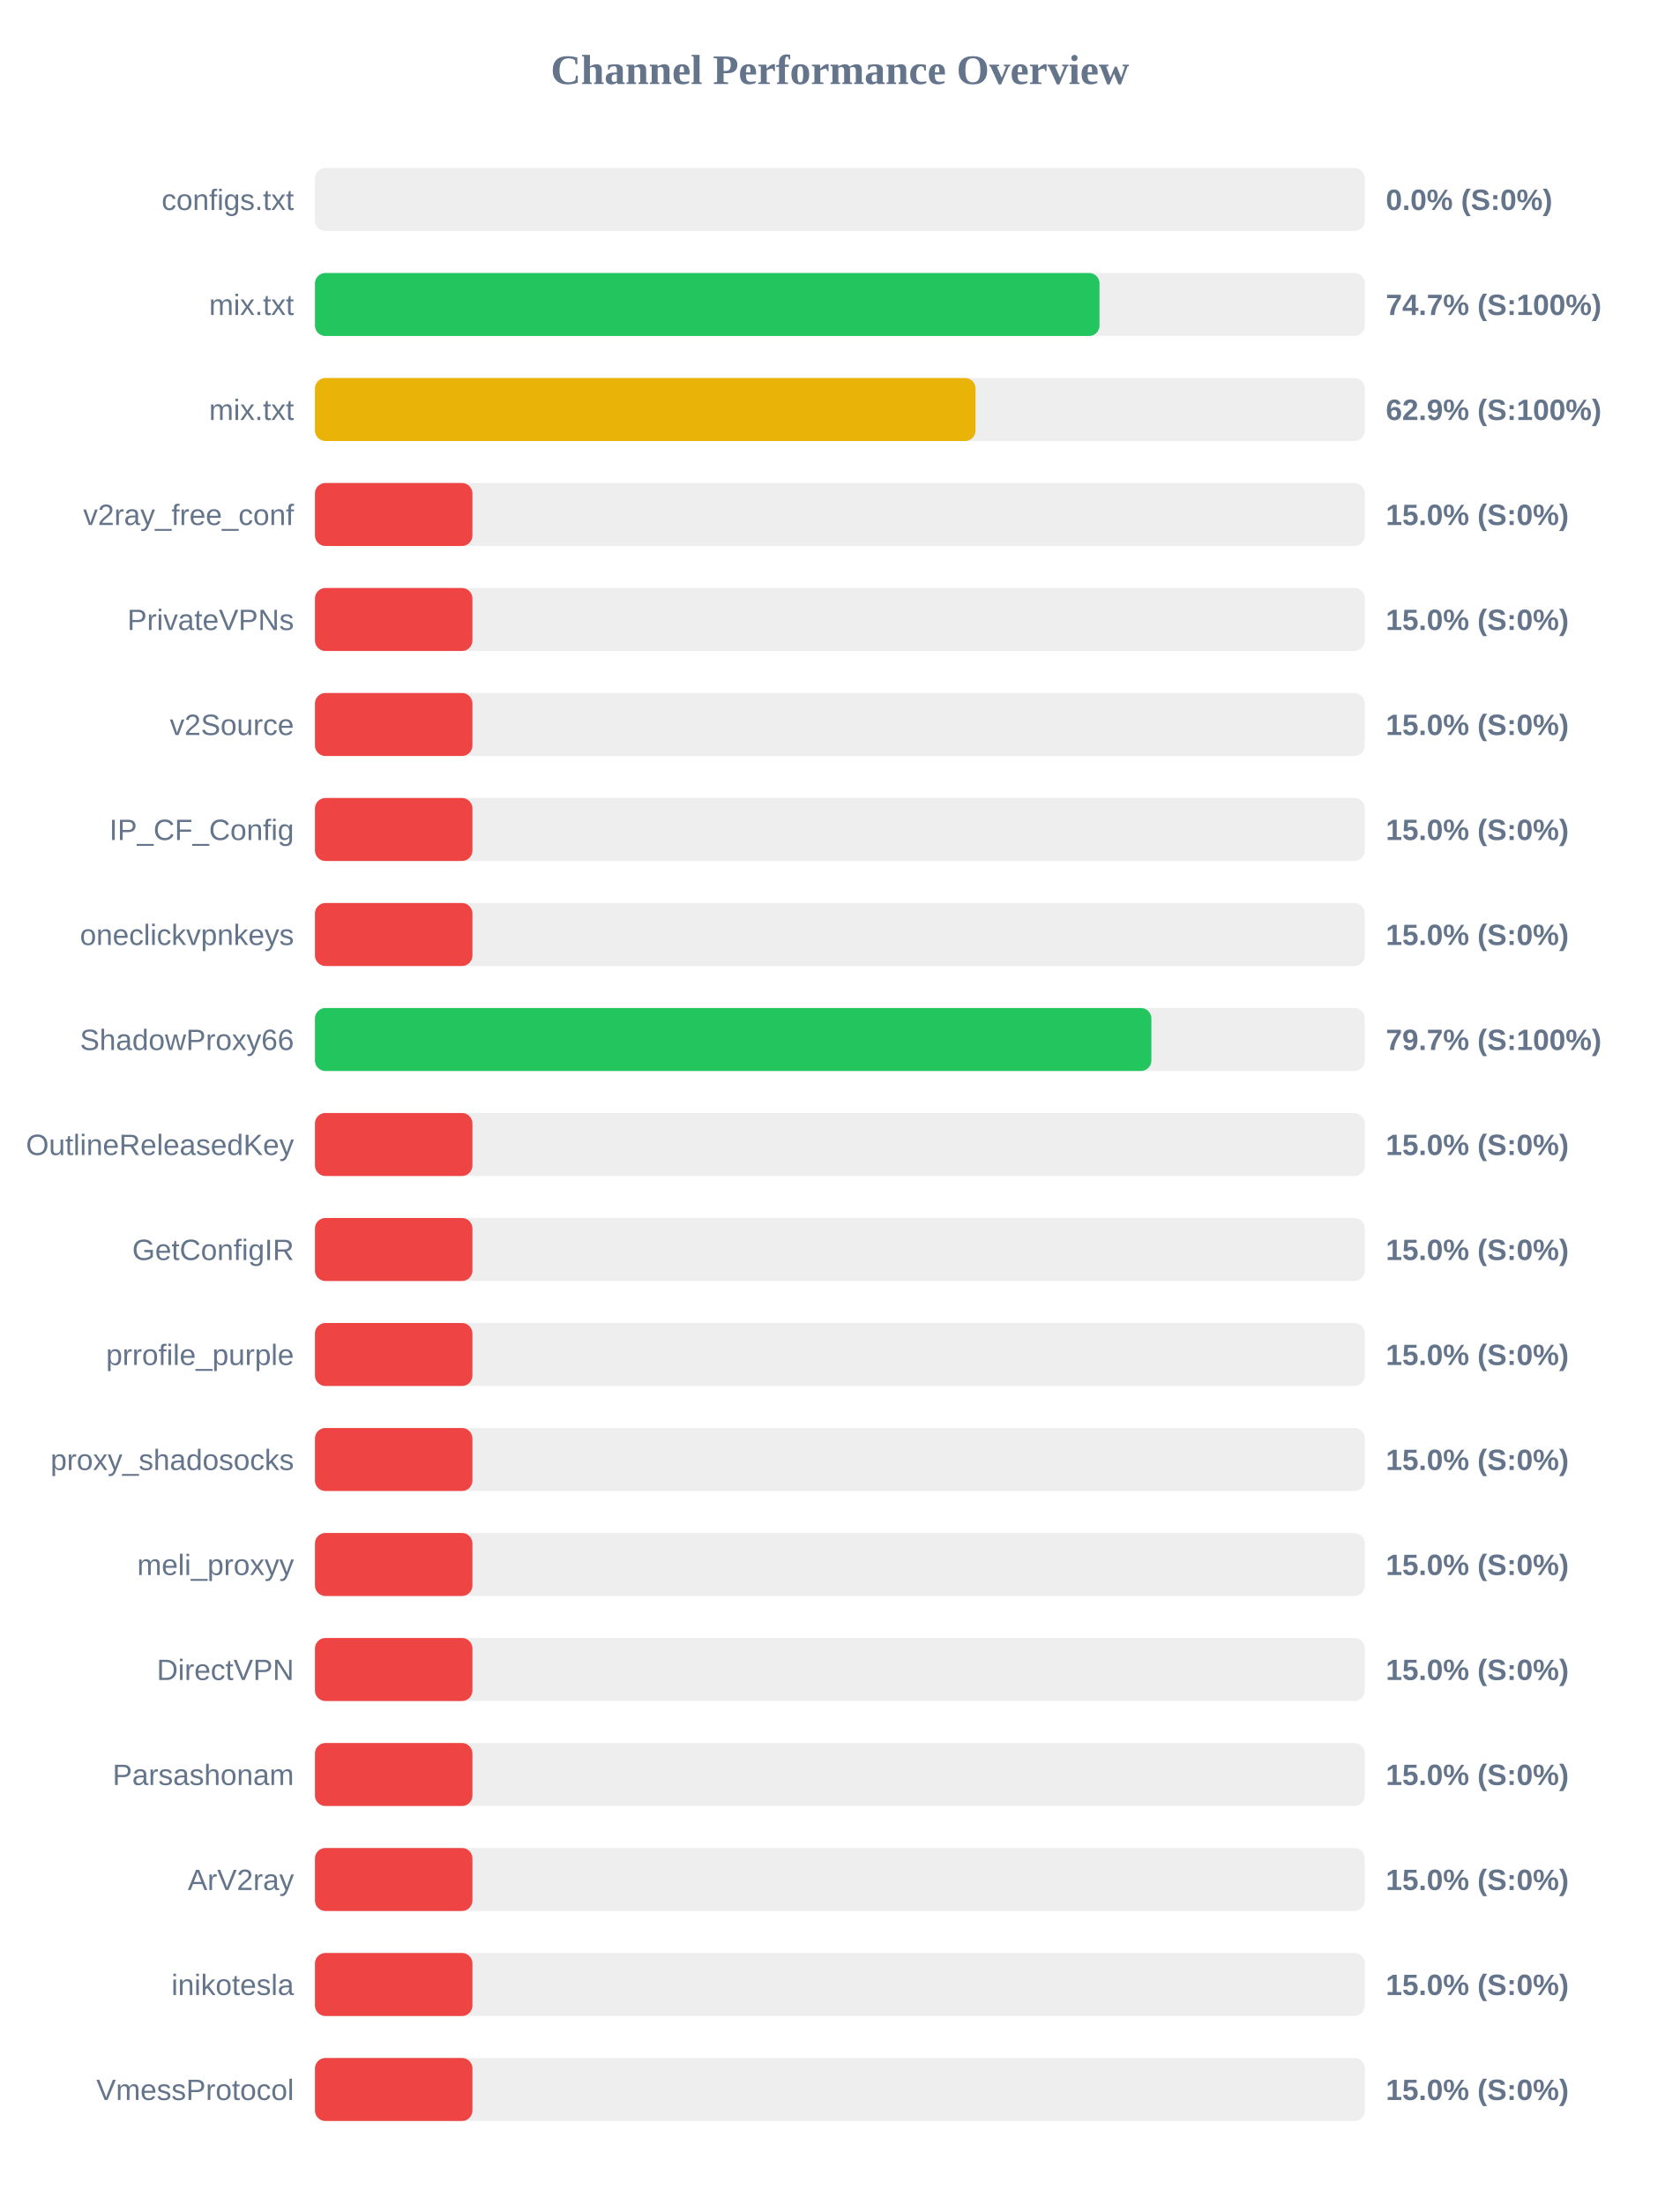
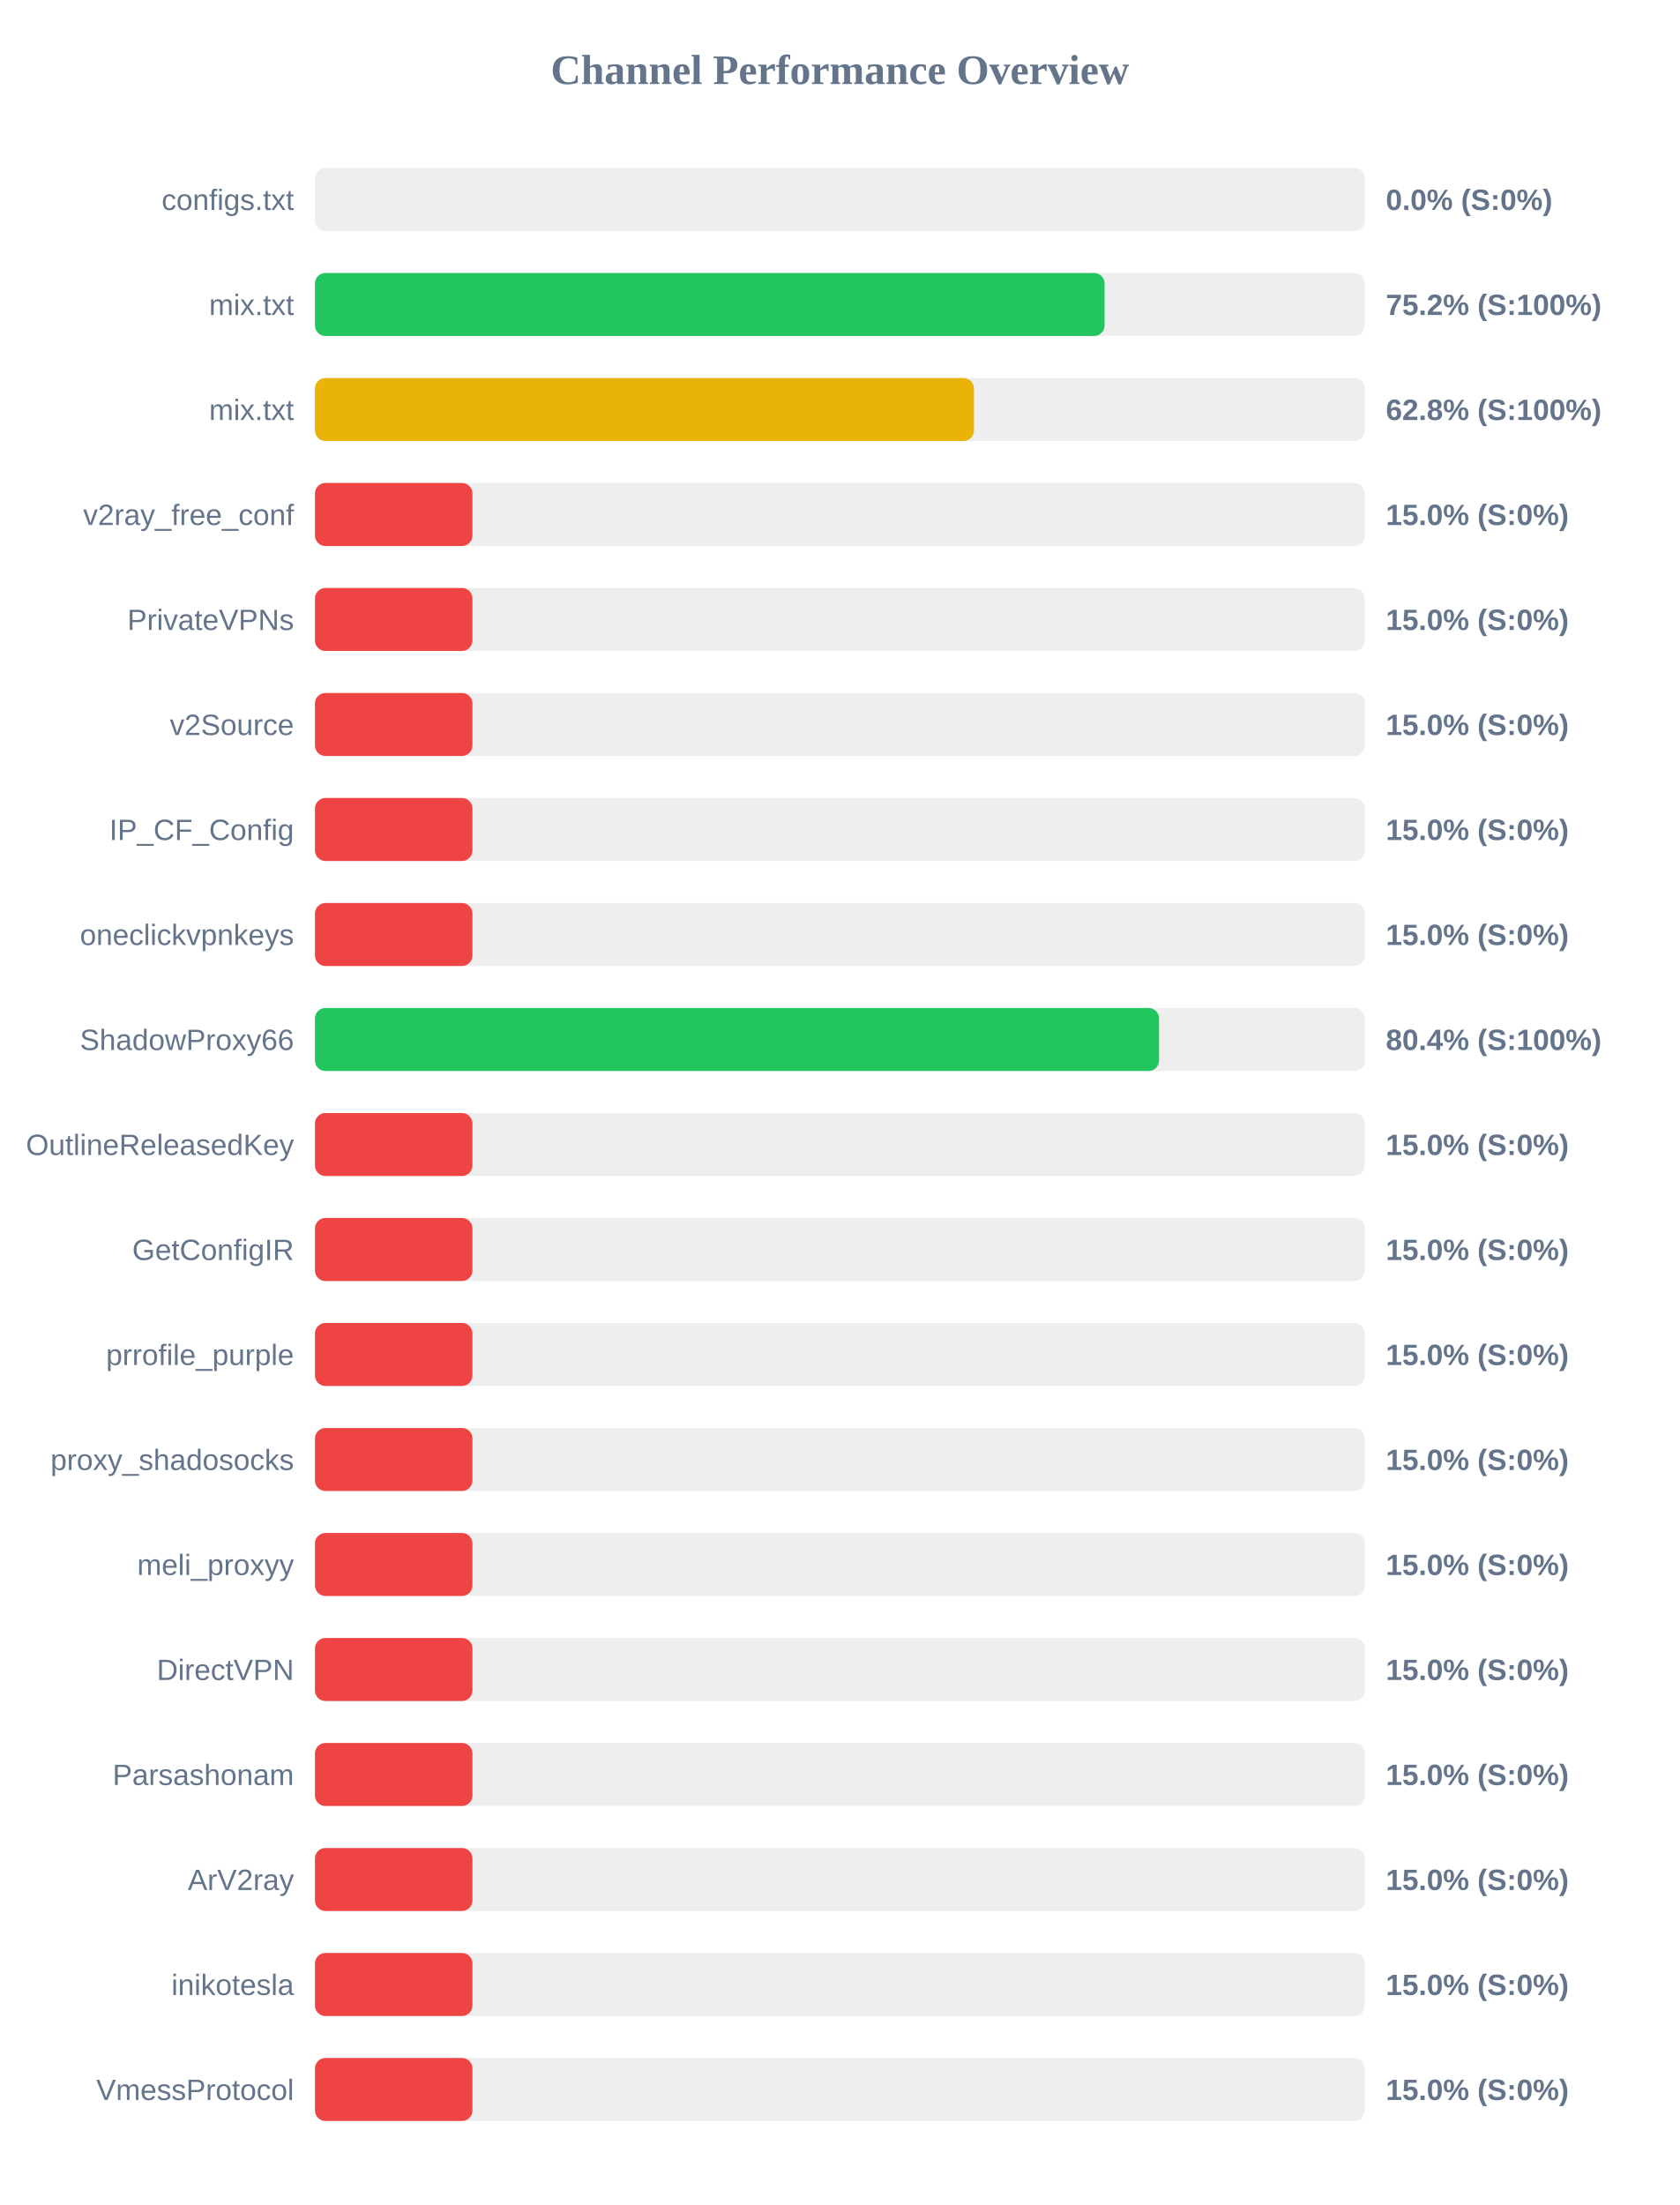
<svg xmlns="http://www.w3.org/2000/svg" width="800" height="1050" version="1.1">
  <style>
        .row { font: 14px Arial; fill: #64748b; }
        .score { font: bold 14px Arial; fill: #64748b; }
    </style>
  <text x="400" y="40" text-anchor="middle" font-size="20px" font-weight="bold" fill="#64748b">Channel Performance Overview</text>
  <rect x="150" y="80" width="500" height="30" fill="#eee" rx="5" />
  <rect x="150" y="80" width="0.0" height="30" fill="#ef4444" rx="5" />
  <text x="140" y="100" text-anchor="end" class="row">configs.txt</text>
  <text x="660" y="100" text-anchor="start" class="score">0.0% (S:0%)</text>
  <rect x="150" y="130" width="500" height="30" fill="#eee" rx="5" />
-   <rect x="150" y="130" width="373.65" height="30" fill="#22c55e" rx="5" />
+   <rect x="150" y="130" width="376.05" height="30" fill="#22c55e" rx="5" />
  <text x="140" y="150" text-anchor="end" class="row">mix.txt</text>
-   <text x="660" y="150" text-anchor="start" class="score">74.7% (S:100%)</text>
+   <text x="660" y="150" text-anchor="start" class="score">75.2% (S:100%)</text>
  <rect x="150" y="180" width="500" height="30" fill="#eee" rx="5" />
-   <rect x="150" y="180" width="314.6" height="30" fill="#eab308" rx="5" />
+   <rect x="150" y="180" width="313.85" height="30" fill="#eab308" rx="5" />
  <text x="140" y="200" text-anchor="end" class="row">mix.txt</text>
-   <text x="660" y="200" text-anchor="start" class="score">62.9% (S:100%)</text>
+   <text x="660" y="200" text-anchor="start" class="score">62.8% (S:100%)</text>
  <rect x="150" y="230" width="500" height="30" fill="#eee" rx="5" />
  <rect x="150" y="230" width="75.0" height="30" fill="#ef4444" rx="5" />
  <text x="140" y="250" text-anchor="end" class="row">v2ray_free_conf</text>
  <text x="660" y="250" text-anchor="start" class="score">15.0% (S:0%)</text>
  <rect x="150" y="280" width="500" height="30" fill="#eee" rx="5" />
  <rect x="150" y="280" width="75.0" height="30" fill="#ef4444" rx="5" />
  <text x="140" y="300" text-anchor="end" class="row">PrivateVPNs</text>
  <text x="660" y="300" text-anchor="start" class="score">15.0% (S:0%)</text>
  <rect x="150" y="330" width="500" height="30" fill="#eee" rx="5" />
  <rect x="150" y="330" width="75.0" height="30" fill="#ef4444" rx="5" />
  <text x="140" y="350" text-anchor="end" class="row">v2Source</text>
  <text x="660" y="350" text-anchor="start" class="score">15.0% (S:0%)</text>
  <rect x="150" y="380" width="500" height="30" fill="#eee" rx="5" />
  <rect x="150" y="380" width="75.0" height="30" fill="#ef4444" rx="5" />
  <text x="140" y="400" text-anchor="end" class="row">IP_CF_Config</text>
  <text x="660" y="400" text-anchor="start" class="score">15.0% (S:0%)</text>
  <rect x="150" y="430" width="500" height="30" fill="#eee" rx="5" />
  <rect x="150" y="430" width="75.0" height="30" fill="#ef4444" rx="5" />
  <text x="140" y="450" text-anchor="end" class="row">oneclickvpnkeys</text>
  <text x="660" y="450" text-anchor="start" class="score">15.0% (S:0%)</text>
  <rect x="150" y="480" width="500" height="30" fill="#eee" rx="5" />
-   <rect x="150" y="480" width="398.35" height="30" fill="#22c55e" rx="5" />
+   <rect x="150" y="480" width="402.0" height="30" fill="#22c55e" rx="5" />
  <text x="140" y="500" text-anchor="end" class="row">ShadowProxy66</text>
-   <text x="660" y="500" text-anchor="start" class="score">79.7% (S:100%)</text>
+   <text x="660" y="500" text-anchor="start" class="score">80.4% (S:100%)</text>
  <rect x="150" y="530" width="500" height="30" fill="#eee" rx="5" />
  <rect x="150" y="530" width="75.0" height="30" fill="#ef4444" rx="5" />
  <text x="140" y="550" text-anchor="end" class="row">OutlineReleasedKey</text>
  <text x="660" y="550" text-anchor="start" class="score">15.0% (S:0%)</text>
  <rect x="150" y="580" width="500" height="30" fill="#eee" rx="5" />
  <rect x="150" y="580" width="75.0" height="30" fill="#ef4444" rx="5" />
  <text x="140" y="600" text-anchor="end" class="row">GetConfigIR</text>
  <text x="660" y="600" text-anchor="start" class="score">15.0% (S:0%)</text>
  <rect x="150" y="630" width="500" height="30" fill="#eee" rx="5" />
  <rect x="150" y="630" width="75.0" height="30" fill="#ef4444" rx="5" />
  <text x="140" y="650" text-anchor="end" class="row">prrofile_purple</text>
  <text x="660" y="650" text-anchor="start" class="score">15.0% (S:0%)</text>
  <rect x="150" y="680" width="500" height="30" fill="#eee" rx="5" />
  <rect x="150" y="680" width="75.0" height="30" fill="#ef4444" rx="5" />
  <text x="140" y="700" text-anchor="end" class="row">proxy_shadosocks</text>
  <text x="660" y="700" text-anchor="start" class="score">15.0% (S:0%)</text>
  <rect x="150" y="730" width="500" height="30" fill="#eee" rx="5" />
  <rect x="150" y="730" width="75.0" height="30" fill="#ef4444" rx="5" />
  <text x="140" y="750" text-anchor="end" class="row">meli_proxyy</text>
  <text x="660" y="750" text-anchor="start" class="score">15.0% (S:0%)</text>
  <rect x="150" y="780" width="500" height="30" fill="#eee" rx="5" />
  <rect x="150" y="780" width="75.0" height="30" fill="#ef4444" rx="5" />
  <text x="140" y="800" text-anchor="end" class="row">DirectVPN</text>
  <text x="660" y="800" text-anchor="start" class="score">15.0% (S:0%)</text>
  <rect x="150" y="830" width="500" height="30" fill="#eee" rx="5" />
  <rect x="150" y="830" width="75.0" height="30" fill="#ef4444" rx="5" />
  <text x="140" y="850" text-anchor="end" class="row">Parsashonam</text>
  <text x="660" y="850" text-anchor="start" class="score">15.0% (S:0%)</text>
  <rect x="150" y="880" width="500" height="30" fill="#eee" rx="5" />
  <rect x="150" y="880" width="75.0" height="30" fill="#ef4444" rx="5" />
  <text x="140" y="900" text-anchor="end" class="row">ArV2ray</text>
  <text x="660" y="900" text-anchor="start" class="score">15.0% (S:0%)</text>
  <rect x="150" y="930" width="500" height="30" fill="#eee" rx="5" />
  <rect x="150" y="930" width="75.0" height="30" fill="#ef4444" rx="5" />
  <text x="140" y="950" text-anchor="end" class="row">inikotesla</text>
  <text x="660" y="950" text-anchor="start" class="score">15.0% (S:0%)</text>
  <rect x="150" y="980" width="500" height="30" fill="#eee" rx="5" />
  <rect x="150" y="980" width="75.0" height="30" fill="#ef4444" rx="5" />
  <text x="140" y="1000" text-anchor="end" class="row">VmessProtocol</text>
  <text x="660" y="1000" text-anchor="start" class="score">15.0% (S:0%)</text>
</svg>
